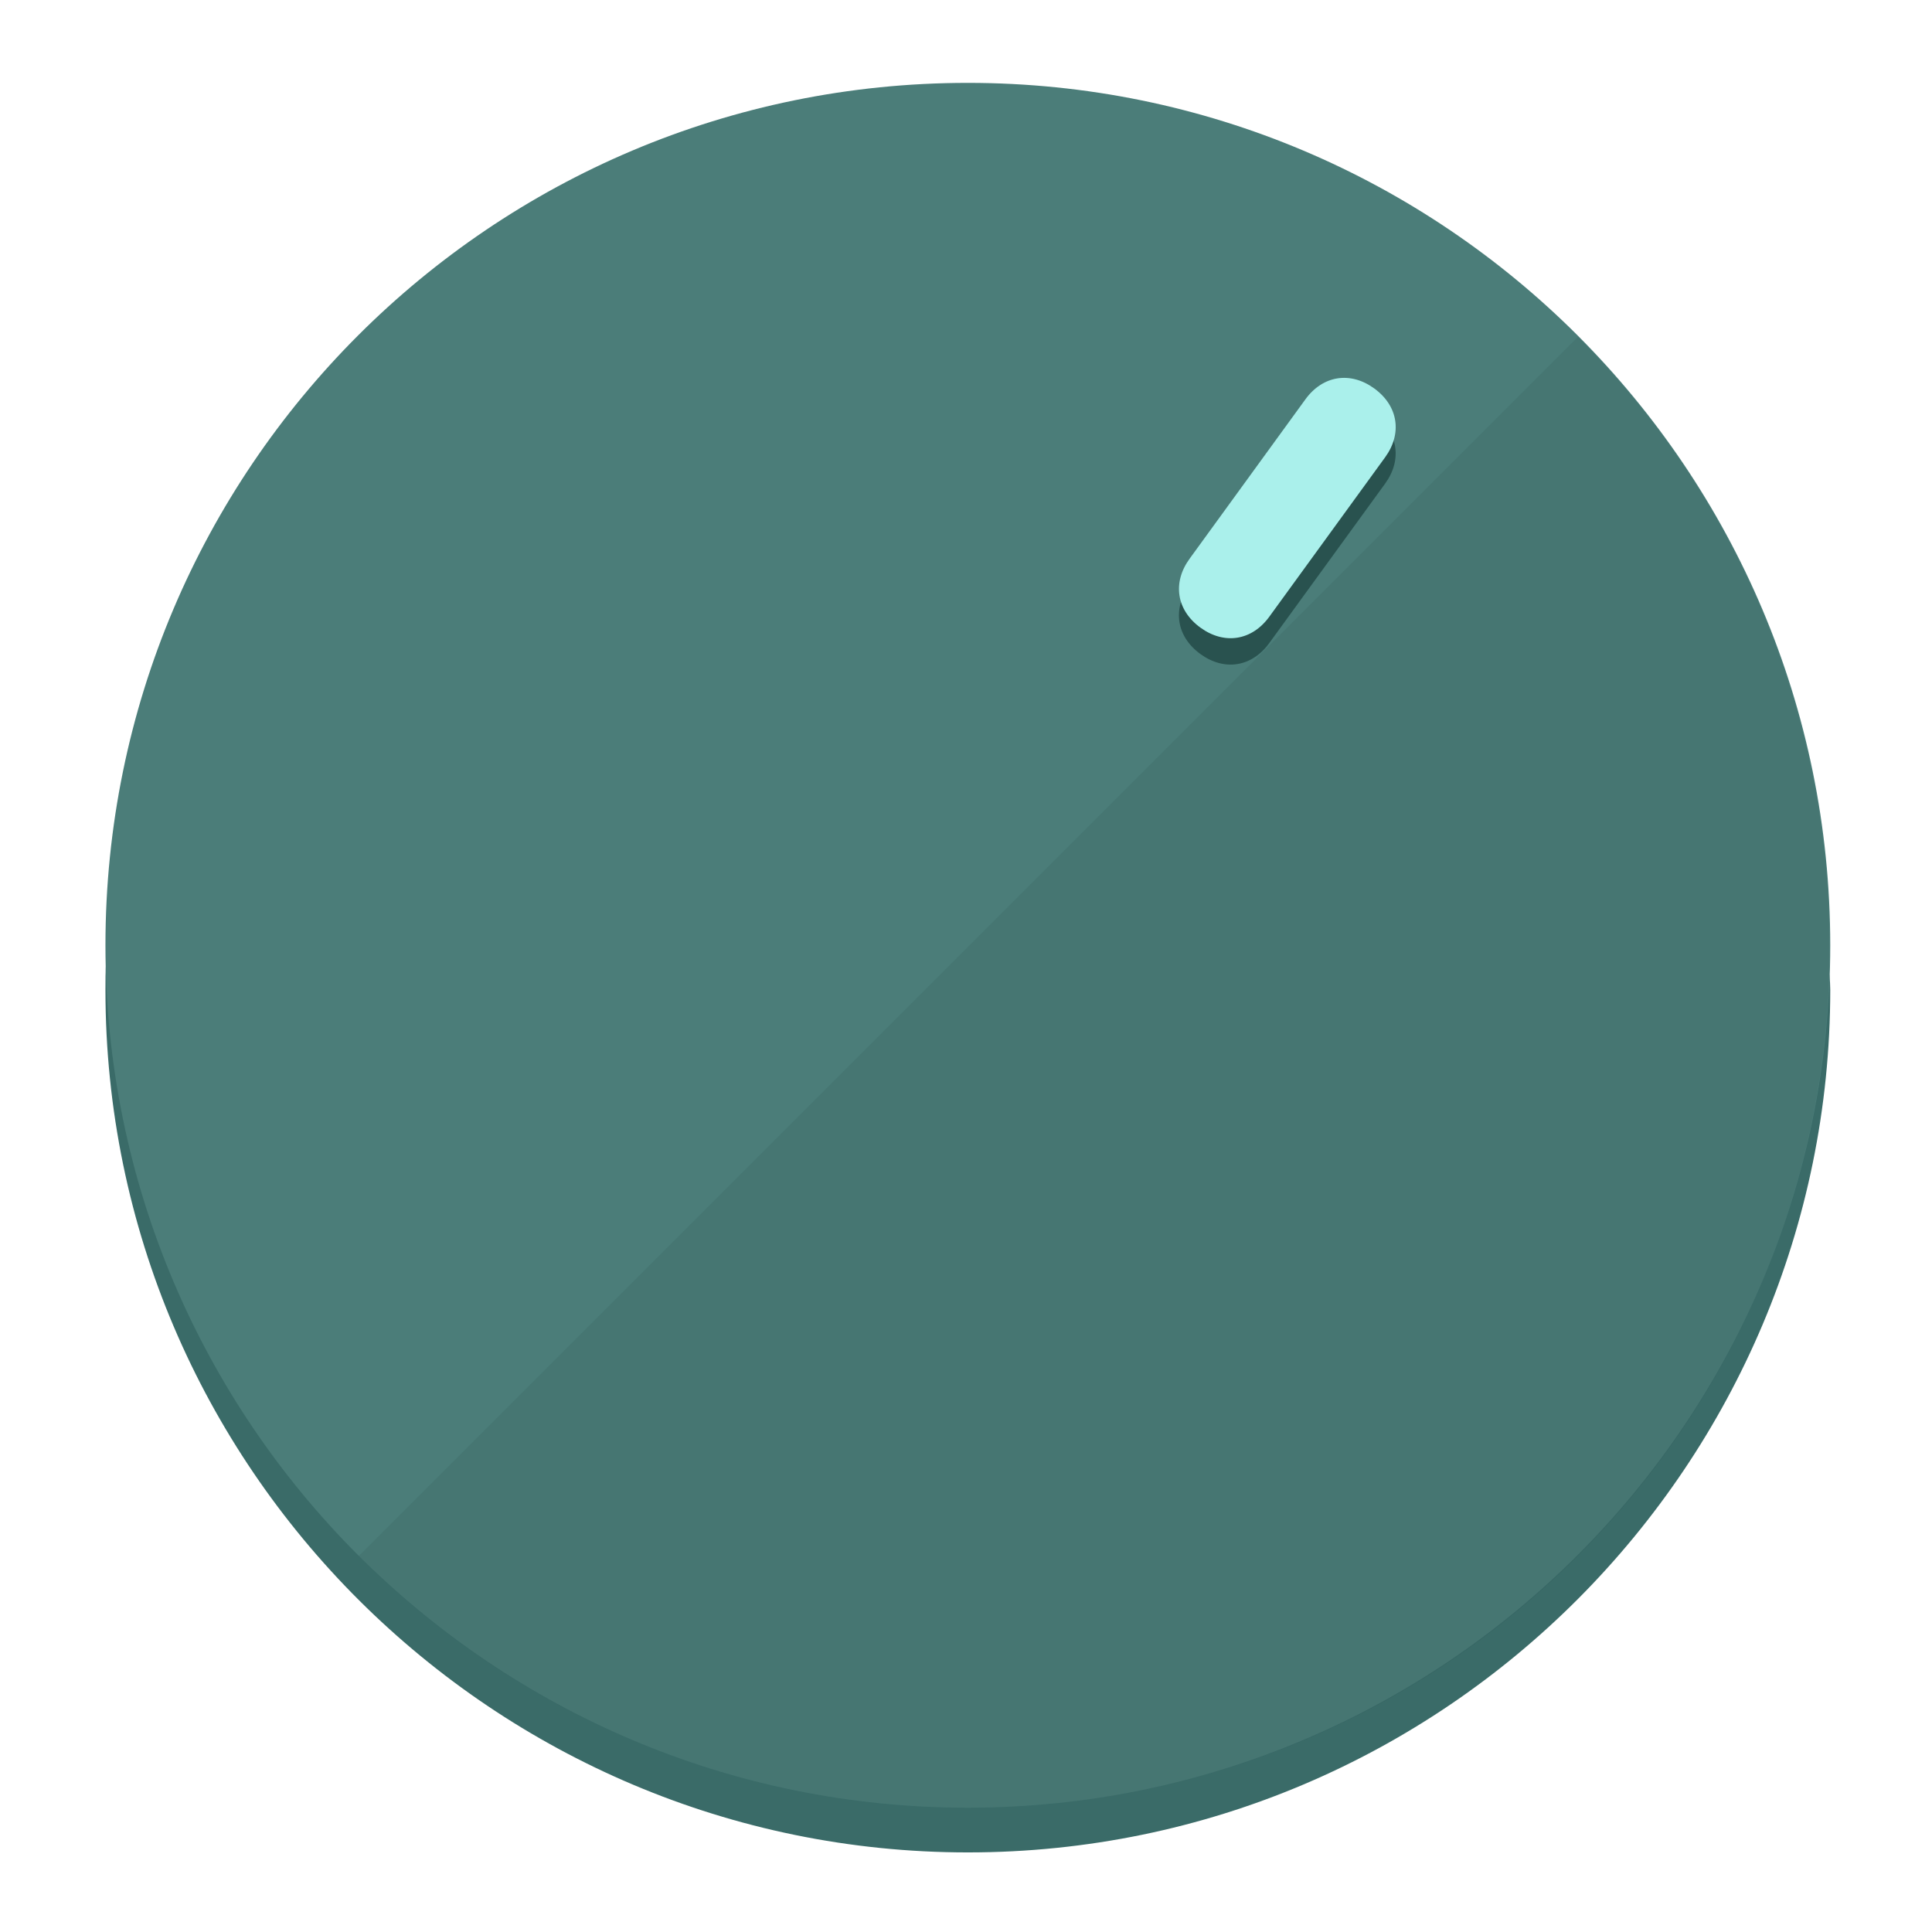
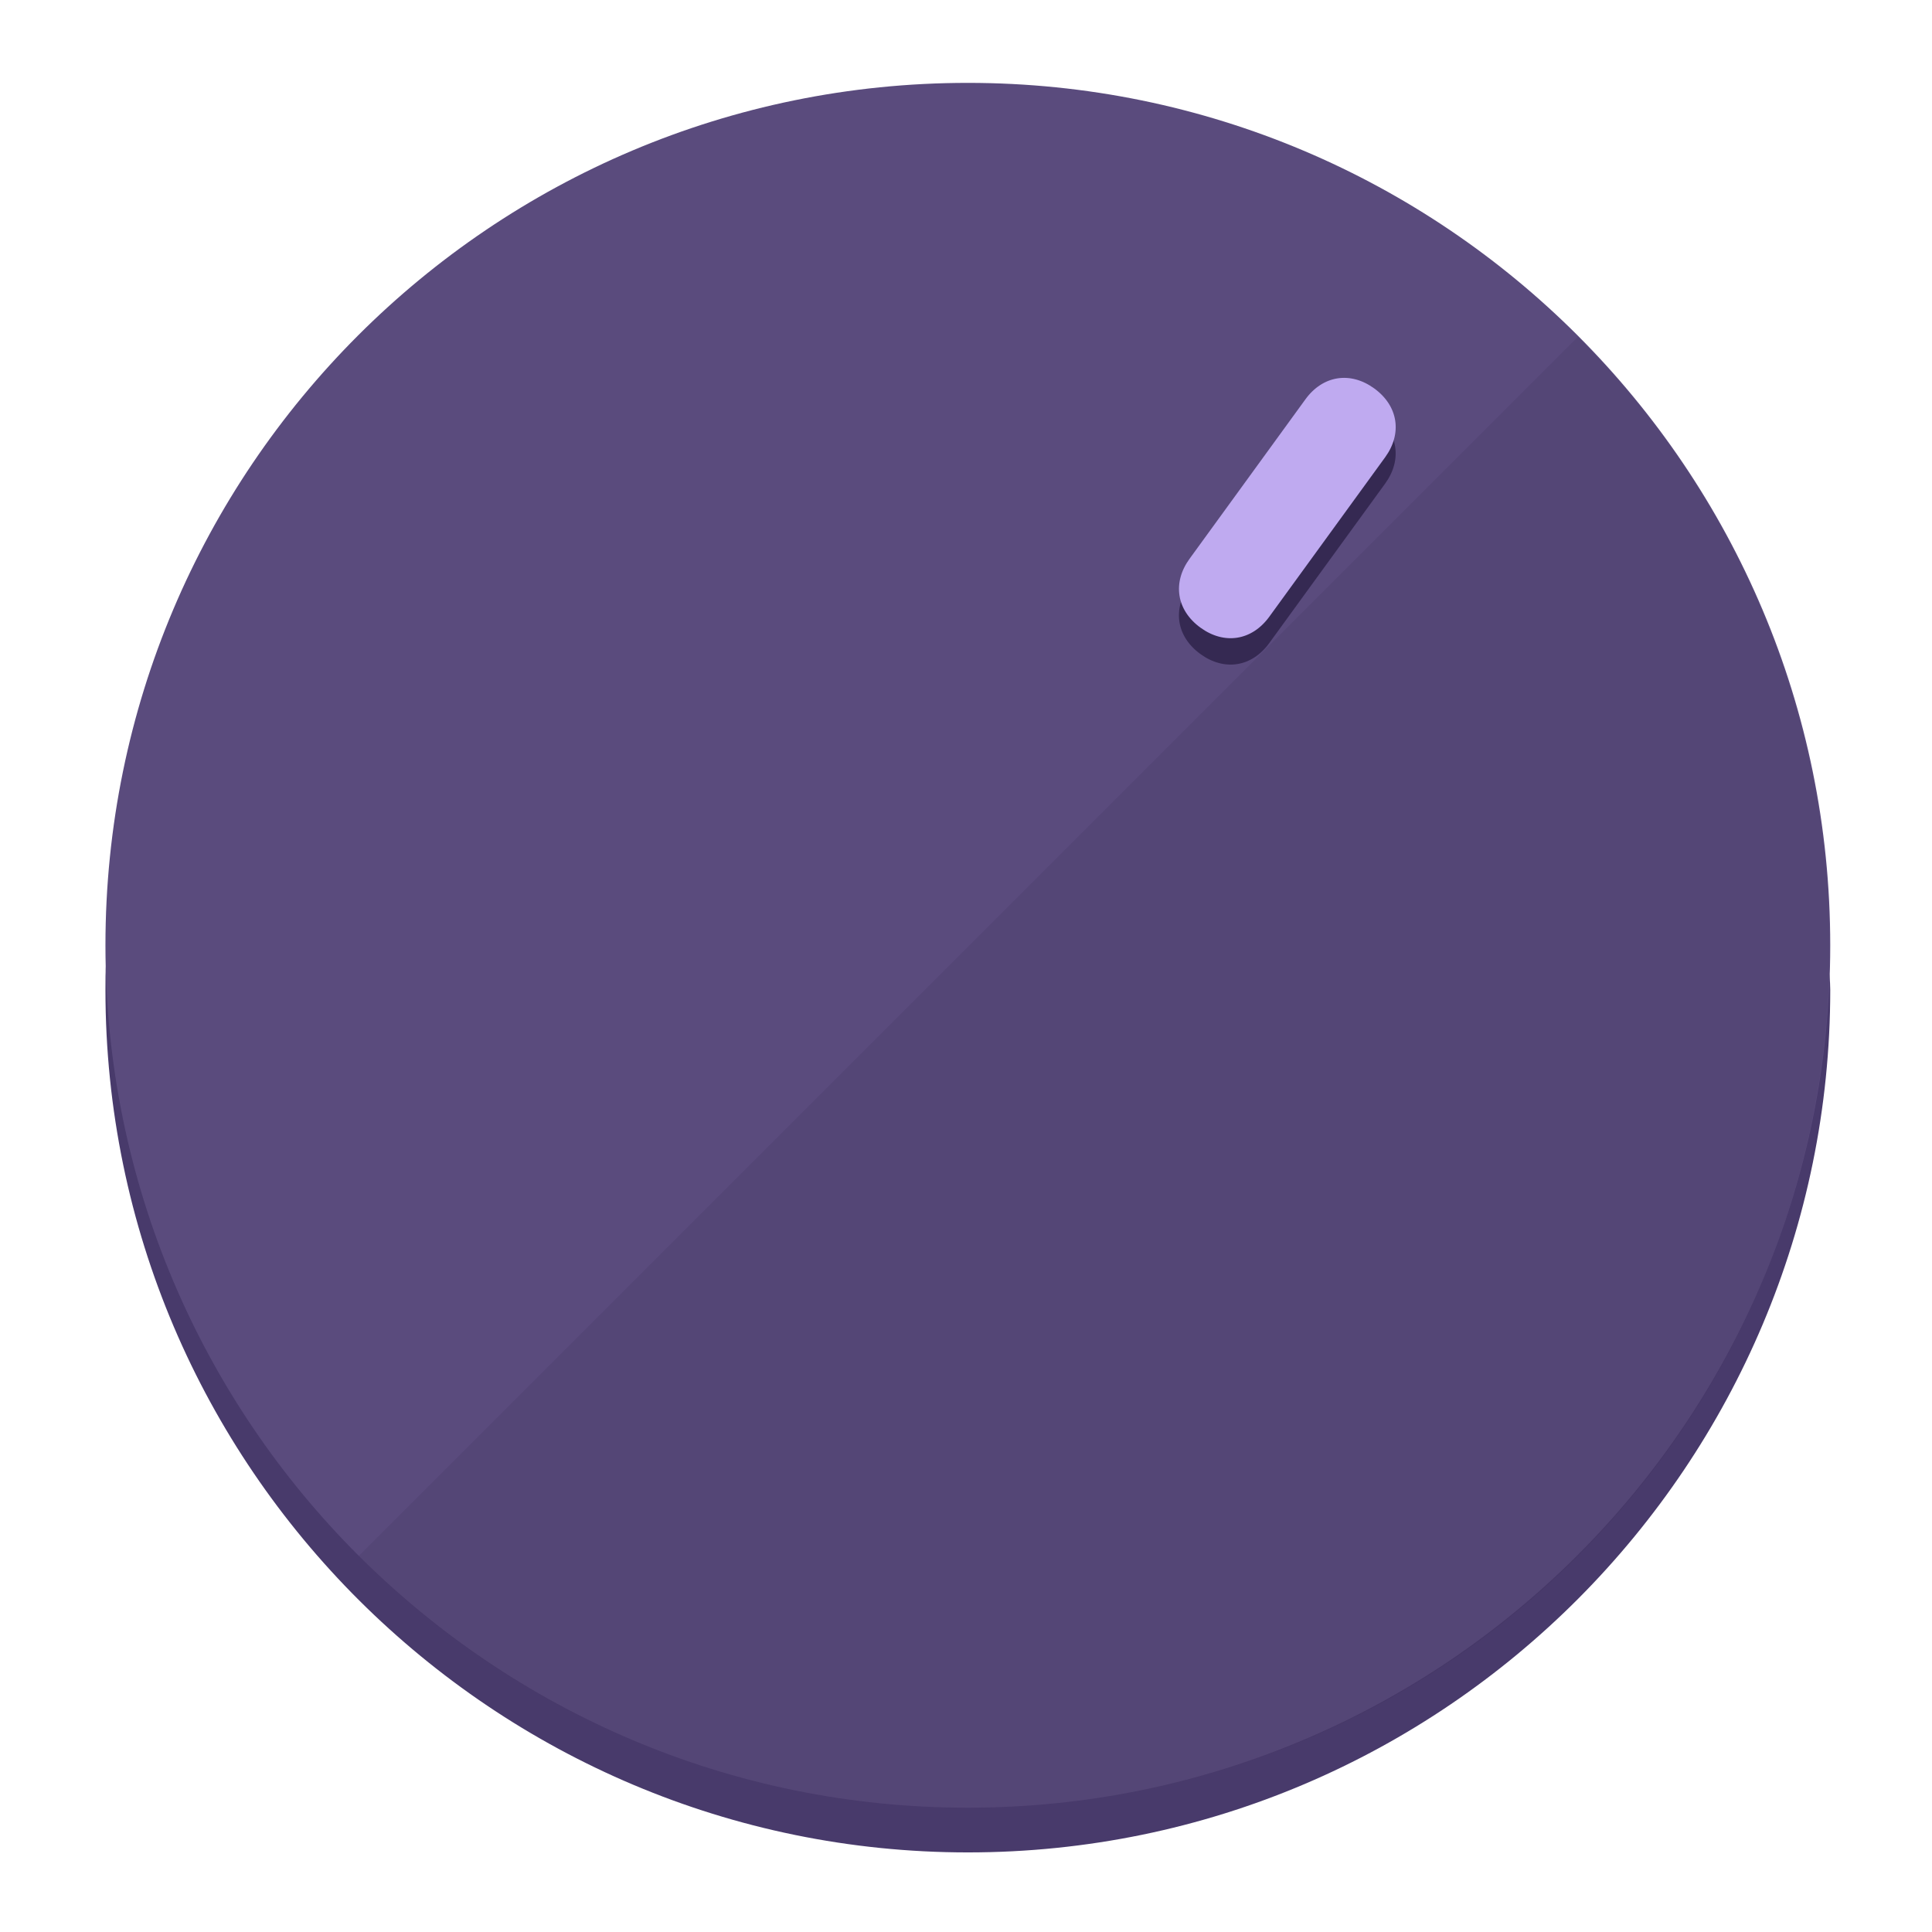
<svg xmlns="http://www.w3.org/2000/svg" height="120px" width="120px" version="1.1" id="Layer_1" viewBox="0 0 496.8 496.8" xml:space="preserve">
  <defs id="defs23" />
  <g id="g3158">
-     <path style="display:inline;fill:#3A6B68;fill-opacity:1;stroke-width:1.584" d="m 248.875,445.92 c 116.582,0 212.89,-91.238 220.493,-205.286 0,5.069 1.267,8.87 1.267,13.939 0,121.651 -98.842,221.76 -221.76,221.76 -121.651,0 -221.76,-98.842 -221.76,-221.76 0,-5.069 0,-8.87 1.267,-13.939 7.603,114.048 103.91,205.286 220.493,205.286 z" id="path8" />
-     <circle style="display:inline;fill:#4B7D79;fill-opacity:1;stroke-width:1.584" cx="248.875" cy="243.071" r="221.76" id="circle12" />
-     <path style="display:inline;fill:#29524F;fill-opacity:0.154;stroke-width:1.587" d="m 405.744,86.606 c 86.308,86.308 86.308,227.193 0,313.5 -86.308,86.308 -227.193,86.308 -313.5,0" id="path14" />
+     <path style="display:inline;fill:#483A6B;fill-opacity:1;stroke-width:1.584" d="m 248.875,445.92 c 116.582,0 212.89,-91.238 220.493,-205.286 0,5.069 1.267,8.87 1.267,13.939 0,121.651 -98.842,221.76 -221.76,221.76 -121.651,0 -221.76,-98.842 -221.76,-221.76 0,-5.069 0,-8.87 1.267,-13.939 7.603,114.048 103.91,205.286 220.493,205.286 z" id="path8" />
+     <circle style="display:inline;fill:#5A4B7D;fill-opacity:1;stroke-width:1.584" cx="248.875" cy="243.071" r="221.76" id="circle12" />
+     <path style="display:inline;fill:#352952;fill-opacity:0.154;stroke-width:1.587" d="m 405.744,86.606 c 86.308,86.308 86.308,227.193 0,313.5 -86.308,86.308 -227.193,86.308 -313.5,0" id="path14" />
  </g>
  <g id="g3198">
    <circle style="display:none;fill:#000000;fill-opacity:0;stroke-width:1.584" cx="344.188" cy="51.017" r="221.76" id="circle12-3" transform="rotate(36)" />
-     <path style="display:inline;fill:#29524F;fill-opacity:1;stroke-width:1.584" d="m 326.375,165.375 c -4.469,6.151 -11.549,7.272 -17.7,2.803 v 0 c -6.151,-4.469 -7.273,-11.549 -2.803,-17.7 l 29.794,-41.007 c 4.469,-6.151 11.549,-7.272 17.7,-2.803 v 0 c 6.151,4.469 7.272,11.549 2.803,17.7 z" id="path3789" />
-     <path style="display:inline;fill:#AAF0EB;stroke-width:1.584" d="m 326.385,158.59 c -4.469,6.151 -11.549,7.272 -17.7,2.803 v 0 c -6.151,-4.469 -7.272,-11.549 -2.803,-17.7 l 29.794,-41.007 c 4.469,-6.151 11.549,-7.273 17.7,-2.803 v 0 c 6.151,4.469 7.272,11.549 2.803,17.7 z" id="path915" />
+     <path style="display:inline;fill:#352952;fill-opacity:1;stroke-width:1.584" d="m 326.375,165.375 c -4.469,6.151 -11.549,7.272 -17.7,2.803 v 0 c -6.151,-4.469 -7.273,-11.549 -2.803,-17.7 l 29.794,-41.007 c 4.469,-6.151 11.549,-7.272 17.7,-2.803 v 0 c 6.151,4.469 7.272,11.549 2.803,17.7 z" id="path3789" />
+     <path style="display:inline;fill:#BFAAF0;stroke-width:1.584" d="m 326.385,158.59 c -4.469,6.151 -11.549,7.272 -17.7,2.803 v 0 c -6.151,-4.469 -7.272,-11.549 -2.803,-17.7 l 29.794,-41.007 c 4.469,-6.151 11.549,-7.273 17.7,-2.803 v 0 c 6.151,4.469 7.272,11.549 2.803,17.7 z" id="path915" />
  </g>
</svg>
